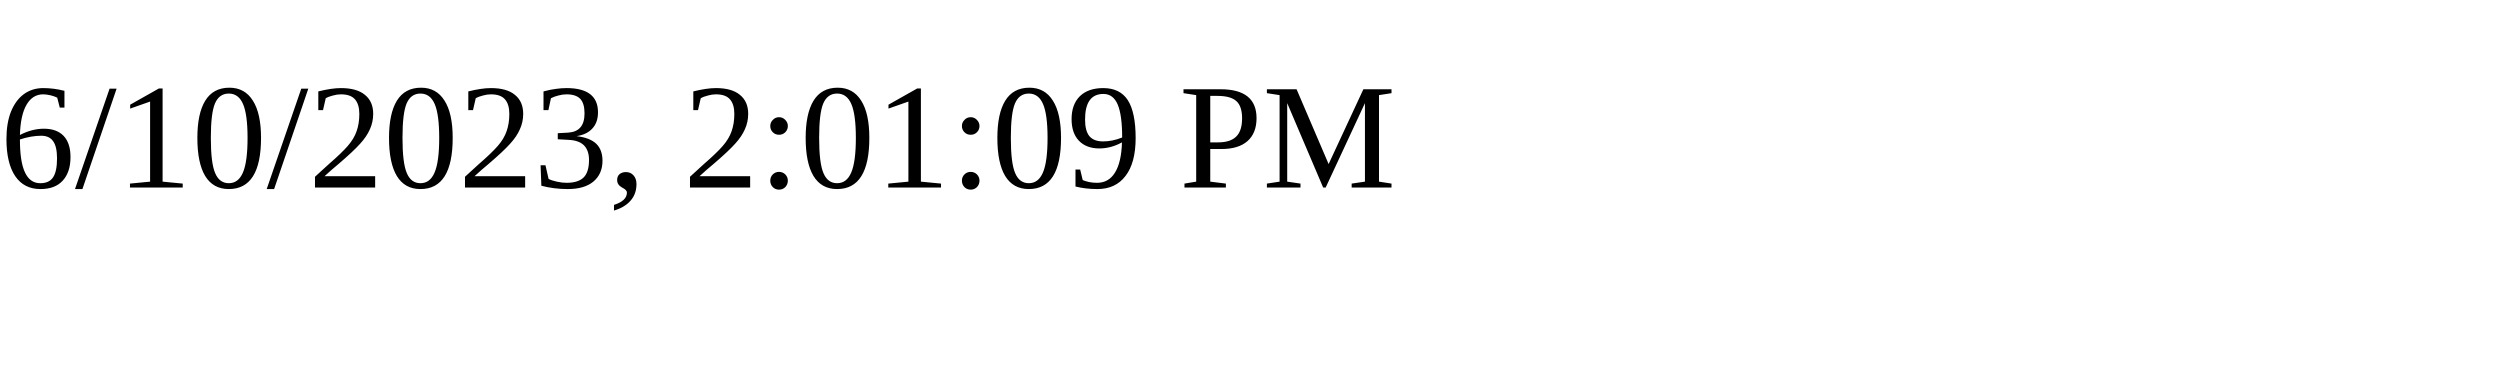
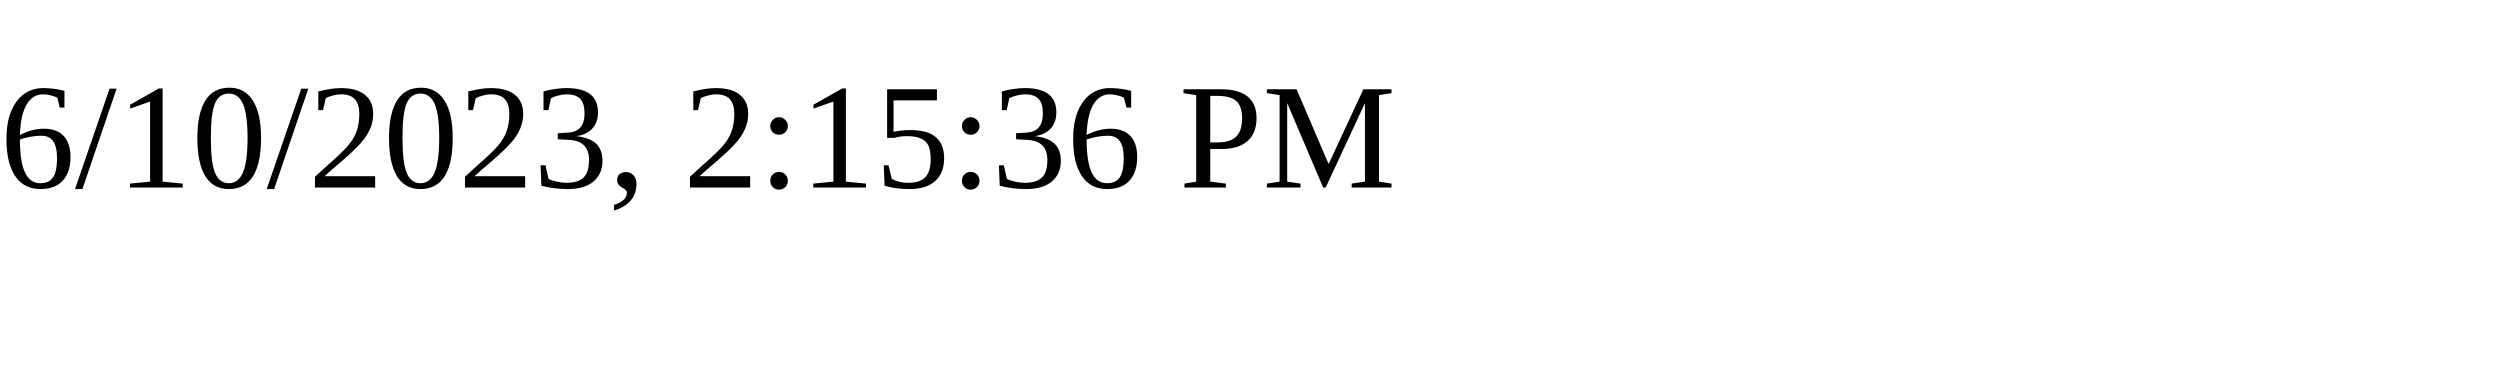
<svg xmlns="http://www.w3.org/2000/svg" height="30" width="200">
-   <text x="0" y="15">6/10/2023, 2:01:09 PM</text>
+   <text x="0" y="15">6/10/2023, 2:15:36 PM</text>
</svg>
